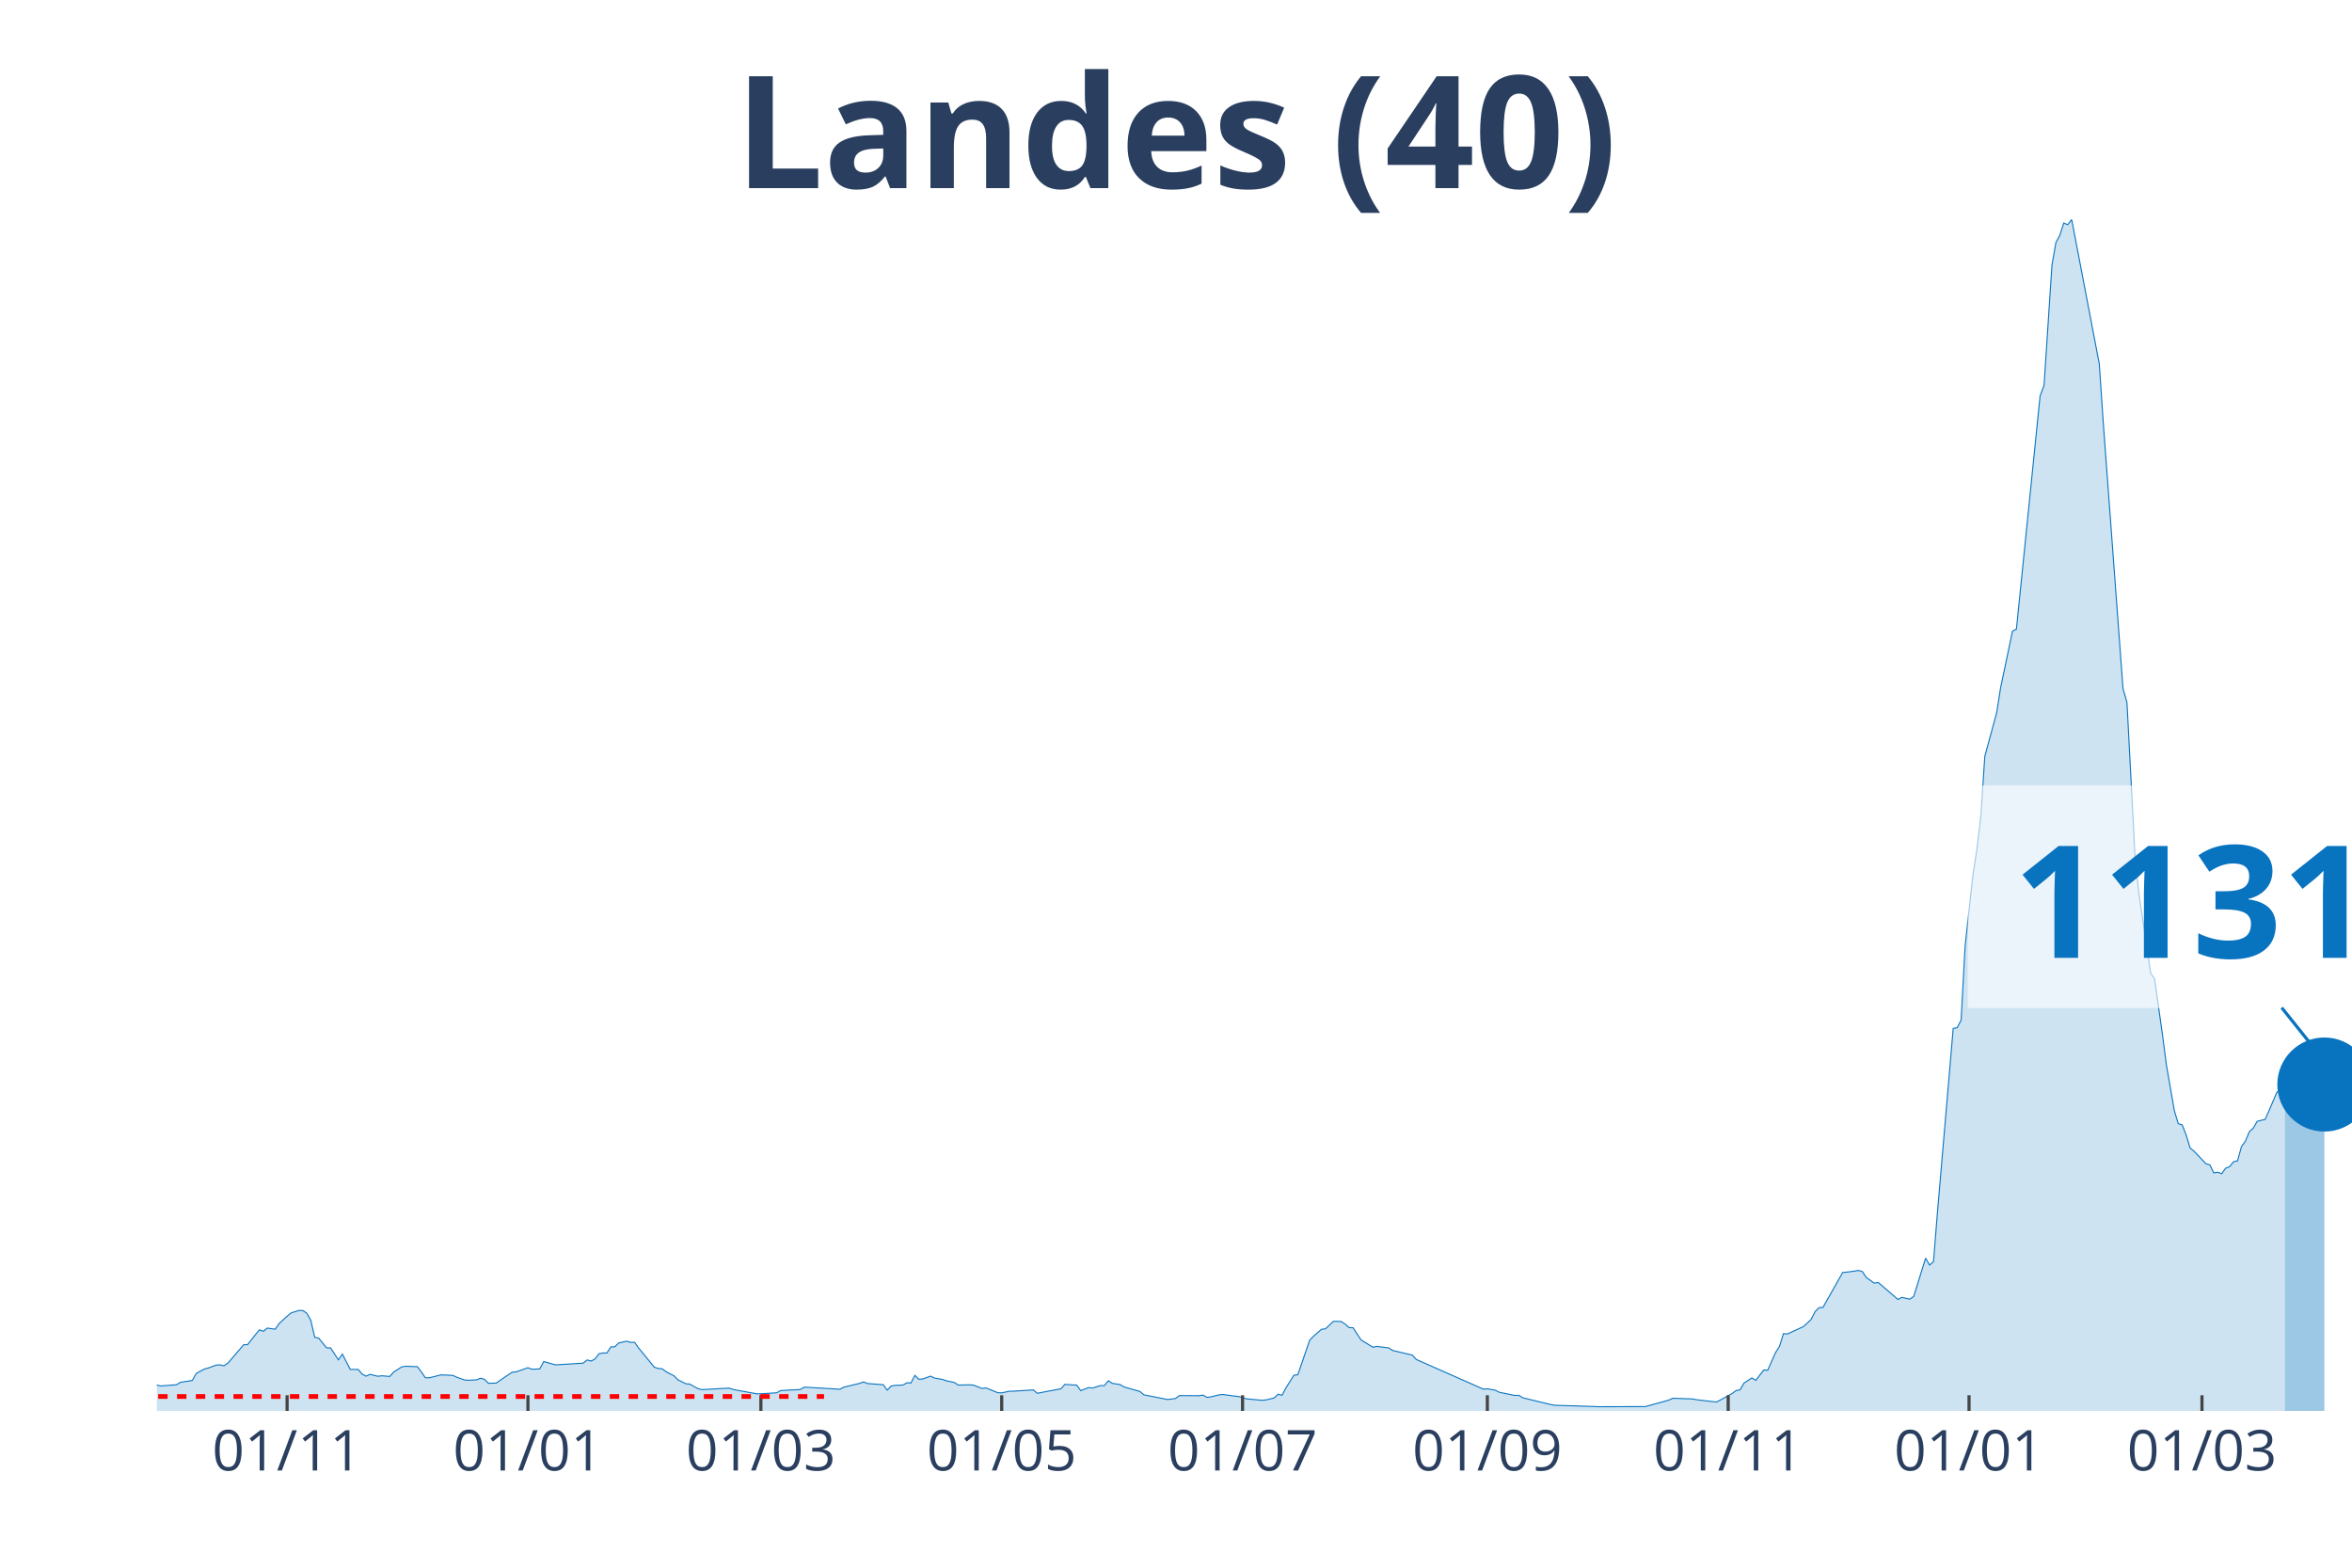
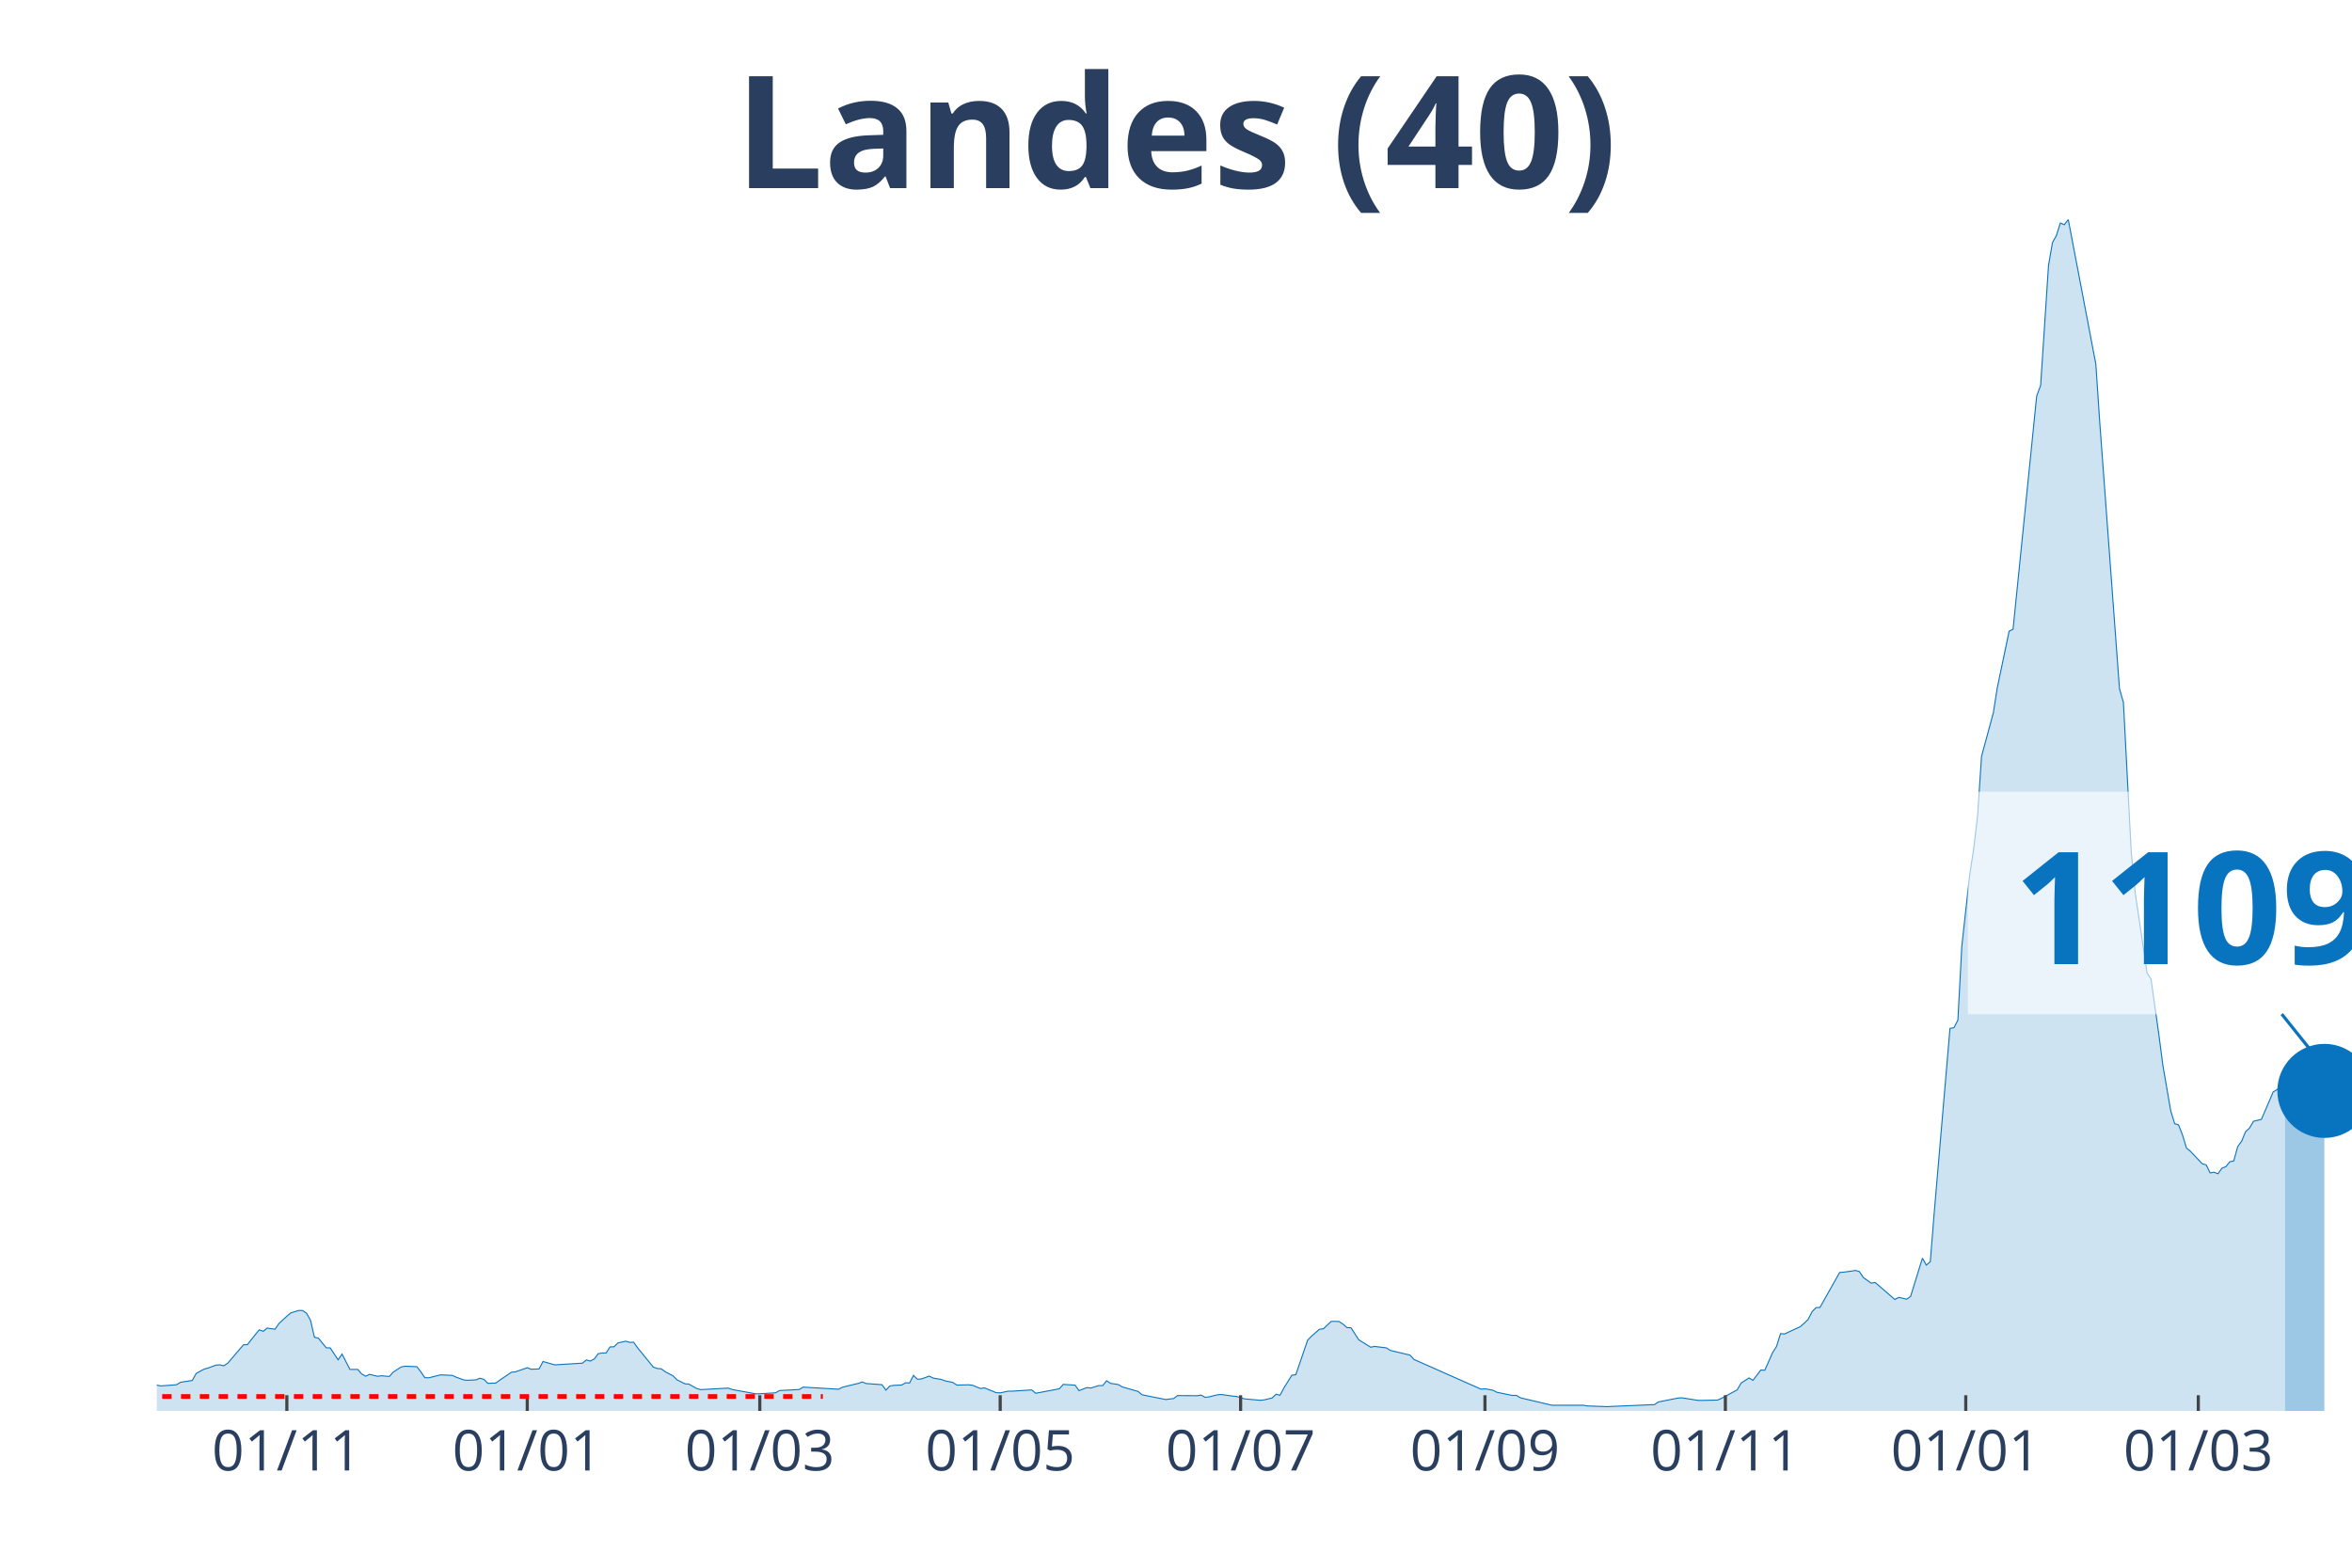
<svg xmlns="http://www.w3.org/2000/svg" class="main-svg" width="1125" height="750" style="" viewBox="0 0 750 500">
  <rect x="0" y="0" width="750" height="500" style="fill: rgb(0, 0, 0); fill-opacity: 0;" />
-   <defs id="defs-e30459">
+   <defs id="defs-fe0136">
    <g class="clips">
-       <clipPath id="clipe30459xyplot" class="plotclip">
+       <clipPath id="clipfe0136xyplot" class="plotclip">
        <rect width="700" height="380" />
      </clipPath>
-       <clipPath class="axesclip" id="clipe30459x">
+       <clipPath class="axesclip" id="clipfe0136x">
        <rect x="50" y="0" width="700" height="500" />
      </clipPath>
-       <clipPath class="axesclip" id="clipe30459y">
+       <clipPath class="axesclip" id="clipfe0136y">
        <rect x="0" y="70" width="750" height="380" />
      </clipPath>
-       <clipPath class="axesclip" id="clipe30459xy">
+       <clipPath class="axesclip" id="clipfe0136xy">
        <rect x="50" y="70" width="700" height="380" />
      </clipPath>
    </g>
    <g class="gradients" />
  </defs>
  <g class="bglayer">
    <rect class="bg" x="50" y="70" width="700" height="380" style="fill: rgb(0, 0, 0); fill-opacity: 0; stroke-width: 0;" />
  </g>
  <g class="layer-below">
    <g class="imagelayer" />
    <g class="shapelayer" />
  </g>
  <g class="cartesianlayer">
    <g class="subplot xy">
      <g class="layer-subplot">
        <g class="shapelayer" />
        <g class="imagelayer" />
      </g>
      <g class="gridlayer">
        <g class="x">
-           <path class="xgrid crisp" transform="translate(91.55,0)" d="M0,70v380" style="stroke: rgb(255, 255, 255); stroke-opacity: 1; stroke-width: 1px;" />
-           <path class="xgrid crisp" transform="translate(168.35,0)" d="M0,70v380" style="stroke: rgb(255, 255, 255); stroke-opacity: 1; stroke-width: 1px;" />
-           <path class="xgrid crisp" transform="translate(242.63,0)" d="M0,70v380" style="stroke: rgb(255, 255, 255); stroke-opacity: 1; stroke-width: 1px;" />
-           <path class="xgrid crisp" transform="translate(319.42,0)" d="M0,70v380" style="stroke: rgb(255, 255, 255); stroke-opacity: 1; stroke-width: 1px;" />
-           <path class="xgrid crisp" transform="translate(396.22,0)" d="M0,70v380" style="stroke: rgb(255, 255, 255); stroke-opacity: 1; stroke-width: 1px;" />
-           <path class="xgrid crisp" transform="translate(474.28,0)" d="M0,70v380" style="stroke: rgb(255, 255, 255); stroke-opacity: 1; stroke-width: 1px;" />
-           <path class="xgrid crisp" transform="translate(551.08,0)" d="M0,70v380" style="stroke: rgb(255, 255, 255); stroke-opacity: 1; stroke-width: 1px;" />
-           <path class="xgrid crisp" transform="translate(627.88,0)" d="M0,70v380" style="stroke: rgb(255, 255, 255); stroke-opacity: 1; stroke-width: 1px;" />
-           <path class="xgrid crisp" transform="translate(702.16,0)" d="M0,70v380" style="stroke: rgb(255, 255, 255); stroke-opacity: 1; stroke-width: 1px;" />
+           <path class="xgrid crisp" transform="translate(91.47,0)" d="M0,70v380" style="stroke: rgb(255, 255, 255); stroke-opacity: 1; stroke-width: 1px;" />
+           <path class="xgrid crisp" transform="translate(168.13,0)" d="M0,70v380" style="stroke: rgb(255, 255, 255); stroke-opacity: 1; stroke-width: 1px;" />
+           <path class="xgrid crisp" transform="translate(242.28,0)" d="M0,70v380" style="stroke: rgb(255, 255, 255); stroke-opacity: 1; stroke-width: 1px;" />
+           <path class="xgrid crisp" transform="translate(318.94,0)" d="M0,70v380" style="stroke: rgb(255, 255, 255); stroke-opacity: 1; stroke-width: 1px;" />
+           <path class="xgrid crisp" transform="translate(395.6,0)" d="M0,70v380" style="stroke: rgb(255, 255, 255); stroke-opacity: 1; stroke-width: 1px;" />
+           <path class="xgrid crisp" transform="translate(473.52,0)" d="M0,70v380" style="stroke: rgb(255, 255, 255); stroke-opacity: 1; stroke-width: 1px;" />
+           <path class="xgrid crisp" transform="translate(550.18,0)" d="M0,70v380" style="stroke: rgb(255, 255, 255); stroke-opacity: 1; stroke-width: 1px;" />
+           <path class="xgrid crisp" transform="translate(626.84,0)" d="M0,70v380" style="stroke: rgb(255, 255, 255); stroke-opacity: 1; stroke-width: 1px;" />
+           <path class="xgrid crisp" transform="translate(700.99,0)" d="M0,70v380" style="stroke: rgb(255, 255, 255); stroke-opacity: 1; stroke-width: 1px;" />
        </g>
        <g class="y" />
      </g>
      <g class="zerolinelayer" />
      <path class="xlines-below" />
      <path class="ylines-below" />
      <g class="overlines-below" />
      <g class="xaxislayer-below" />
      <g class="yaxislayer-below" />
      <g class="overaxes-below" />
-       <g class="plot" transform="translate(50, 70)" clip-path="url('#clipe30459xyplot')">
+       <g class="plot" transform="translate(50, 70)" clip-path="url('#clipfe0136xyplot')">
        <g class="scatterlayer mlayer">
-           <g class="trace scatter trace0e5e40" style="stroke-miterlimit: 2;">
+           <g class="trace scatter trace12953a" style="stroke-miterlimit: 2;">
            <g class="fills">
              <g>
-                 <path class="js-fill" d="M678.6,380L-171.22,380L-171.22,379.78L-50.36,378.79L-49.1,378.62L-31.47,375.87L-30.22,375.47L-26.44,373.75L-25.18,373.84L-21.4,373.1L-20.14,372.88L-16.37,372.05L-15.11,371.96L-12.59,371.43L-11.33,372.23L-5.04,372.68L-3.78,372.88L0,371.76L1.26,372.03L6.29,371.65L7.55,370.87L11.33,370.29L12.59,368.03L15.11,366.67L16.37,366.33L18.88,365.4L20.14,365.31L21.4,365.6L22.66,364.77L27.7,358.9L28.96,358.85L31.47,355.64L32.73,354.14L33.99,354.61L35.25,353.58L37.77,353.94L39.03,352.11L41.55,349.79L42.81,348.74L45.32,347.96L46.58,347.98L47.84,348.85L49.1,351.08L50.36,356.51L51.62,356.78L54.14,359.88L55.4,359.9L57.91,363.7L59.17,361.87L61.69,366.76L62.95,366.76L64.21,366.76L65.47,368.23L66.73,368.92L67.99,368.34L70.5,368.95L71.76,368.79L74.28,369.01L75.54,367.61L78.06,365.98L79.32,365.75L83.09,365.89L84.35,367.54L85.61,369.39L86.87,369.44L90.65,368.5L91.91,368.55L94.42,368.68L95.68,369.26L98.2,370.15L99.46,370.22L101.98,370.09L103.24,369.57L104.5,369.93L105.76,371.2L108.27,371.11L109.53,370.2L113.31,367.65L114.57,367.54L118.35,366.22L119.6,366.71L122.12,366.6L123.38,364.24L125.9,364.97L127.16,365.31L135.97,364.77L137.23,363.74L138.49,364.1L139.75,363.43L141.01,361.76L142.27,361.53L143.53,361.51L144.78,359.59L146.04,359.55L147.3,358.32L149.82,357.76L151.08,358.14L152.34,358.09L153.6,359.88L158.63,366.04L159.89,366.47L161.15,366.56L162.41,367.5L164.93,368.81L166.19,370.09L168.71,371.34L169.96,371.45L172.48,372.85L173.74,373.21L182.55,372.72L183.81,373.17L191.37,374.55L192.63,374.53L197.66,374.22L198.92,373.5L205.22,373.17L206.47,372.41L217.81,373.08L219.06,372.43L222.84,371.51L224.1,371.22L225.36,370.76L226.62,371.27L231.65,371.63L232.91,373.37L234.17,372.05L235.43,371.85L237.95,371.74L239.21,371.02L240.47,371.09L241.73,368.66L242.99,369.91L244.24,369.8L246.76,368.9L248.02,369.53L250.54,369.95L251.8,370.4L254.32,370.93L255.58,371.76L259.35,371.67L260.61,371.83L263.13,372.85L264.39,372.65L268.17,374.19L269.42,374.24L271.94,373.7L273.2,373.7L279.5,373.3L280.76,374.37L288.31,372.94L289.57,371.54L293.35,371.78L294.6,373.52L297.12,372.56L298.38,372.7L300.9,371.92L302.16,371.92L303.42,370.38L304.68,371.2L307.19,371.6L308.45,372.36L313.49,373.79L314.75,374.86L322.3,376.36L323.56,376.2L324.82,376.05L326.08,375.11L332.37,375.15L333.63,374.95L334.89,375.67L336.15,375.51L338.67,374.89L339.93,374.75L343.71,375.27L344.96,375.4L347.48,376.16L348.74,376.27L352.52,376.61L353.78,376.47L356.29,375.87L357.55,374.69L358.81,375L360.07,372.65L362.59,368.61L363.85,368.46L367.63,357.45L368.88,356.15L371.4,353.96L372.66,353.81L375.18,351.44L376.44,351.44L377.7,351.49L378.96,352.33L380.22,353.43L381.47,353.47L383.99,357.34L385.25,358.12L387.77,359.68L389.03,359.43L392.81,359.9L394.06,360.71L400.36,362.2L401.62,363.59L423.02,373.06L424.28,372.94L426.8,373.39L428.06,374.04L431.83,374.82L433.09,375.07L434.35,375.04L435.61,375.82L444.42,377.95L445.68,378.19L458.27,378.59L459.53,378.66L474.64,378.62L475.9,378.28L482.19,376.54L483.45,375.96L489.75,376.18L491.01,376.43L497.3,377.16L498.56,376.54L502.34,374.44L503.6,373.5L504.86,373.28L506.12,371.11L508.63,369.48L509.89,370.24L512.41,366.96L513.67,367.03L516.19,361.38L517.45,359.39L518.71,355.35L519.96,355.46L525,353.14L526.26,352.02L527.52,350.82L528.78,348.36L530.04,347.06L531.29,347L537.59,335.85L538.85,335.74L541.37,335.41L542.63,335.19L543.88,335.56L545.14,337.46L547.66,339.25L548.92,339.03L555.22,344.45L556.47,343.78L558.99,344.36L560.25,343.47L564.03,331.28L565.29,333.49L566.55,332.39L567.81,316.67L572.84,257.99L574.1,257.79L575.36,255.34L576.62,231.8L579.14,208.94L580.4,200.79L581.65,190.16L582.91,171.24L586.69,157.31L587.95,149.36L591.73,131.34L592.99,130.67L600.54,56.27L601.8,52.9L604.32,14.6L605.58,7.37L606.83,5.09L608.09,1.12L609.35,1.67L610.61,0L619.42,46.09L620.68,64.8L626.98,149.61L628.24,154.05L630.76,202.08L632.01,214.81L635.79,240.33L637.05,242.23L639.57,260.05L640.83,269.72L643.35,284.25L644.6,288.38L645.86,288.78L647.12,292.02L648.38,296.15L649.64,297.18L653.42,301.16L654.68,301.53L655.94,304.08L657.19,303.88L658.45,304.35L659.71,302.58L660.97,302.09L662.23,300.53L663.49,300.26L664.75,295.71L666.01,293.97L667.27,290.93L668.53,289.79L669.78,287.62L672.3,287.02L673.56,284.18L676.08,278.29L677.34,277.55L678.6,276.33" style="fill: rgb(8, 115, 191); fill-opacity: 0.2; stroke-width: 0;" />
+                 <path class="js-fill" d="M678.64,380L-170.92,380L-170.92,379.78L-50.27,378.79L-49.01,378.62L-31.42,375.87L-30.16,375.47L-26.39,373.75L-25.13,373.84L-21.36,373.1L-20.11,372.88L-16.34,372.05L-15.08,371.96L-12.57,371.43L-11.31,372.23L-5.03,372.68L-3.77,372.88L0,371.76L1.26,372.03L6.28,371.65L7.54,370.87L11.31,370.29L12.57,368.03L15.08,366.67L16.34,366.33L18.85,365.4L20.11,365.31L21.36,365.6L22.62,364.77L27.65,358.9L28.9,358.85L31.42,355.64L32.68,354.14L33.93,354.61L35.19,353.58L37.7,353.94L38.96,352.11L41.47,349.79L42.73,348.74L45.24,347.96L46.5,347.98L47.76,348.85L49.01,351.08L50.27,356.51L51.53,356.78L54.04,359.88L55.3,359.9L57.81,363.7L59.07,361.87L61.58,366.76L62.84,366.76L64.09,366.76L65.35,368.23L66.61,368.92L67.86,368.34L70.38,368.95L71.63,368.79L74.15,369.01L75.4,367.61L77.92,365.98L79.17,365.75L82.94,365.89L84.2,367.54L85.46,369.39L86.71,369.44L90.48,368.5L91.74,368.55L94.25,368.68L95.51,369.26L98.03,370.15L99.28,370.22L101.8,370.09L103.05,369.57L104.31,369.93L105.57,371.2L108.08,371.11L109.34,370.2L113.11,367.65L114.36,367.54L118.13,366.22L119.39,366.71L121.9,366.6L123.16,364.24L125.67,364.97L126.93,365.31L135.73,364.77L136.98,363.74L138.24,364.1L139.5,363.43L140.75,361.76L142.01,361.53L143.27,361.51L144.52,359.59L145.78,359.55L147.04,358.32L149.55,357.76L150.81,358.14L152.06,358.09L153.32,359.88L158.35,366.04L159.61,366.47L160.86,366.56L162.12,367.5L164.63,368.81L165.89,370.09L168.4,371.34L169.66,371.45L172.17,372.85L173.43,373.21L182.23,372.72L183.48,373.17L191.02,374.55L192.28,374.53L197.31,374.22L198.56,373.5L204.85,373.17L206.1,372.41L217.41,373.08L218.67,372.43L222.44,371.51L223.7,371.22L224.96,370.76L226.21,371.27L231.24,371.63L232.5,373.37L233.75,372.05L235.01,371.85L237.52,371.74L238.78,371.02L240.04,371.09L241.29,368.66L242.55,369.91L243.81,369.8L246.32,368.9L247.58,369.53L250.09,369.95L251.35,370.4L253.86,370.93L255.12,371.76L258.89,371.67L260.14,371.83L262.66,372.85L263.91,372.65L267.68,374.19L268.94,374.24L271.45,373.7L272.71,373.7L278.99,373.3L280.25,374.37L287.79,372.94L289.05,371.54L292.82,371.78L294.08,373.52L296.59,372.56L297.85,372.7L300.36,371.92L301.62,371.92L302.87,370.38L304.13,371.2L306.64,371.6L307.9,372.36L312.93,373.79L314.18,374.86L321.72,376.36L322.98,376.2L324.24,376.05L325.49,375.11L331.78,375.15L333.03,374.95L334.29,375.67L335.55,375.51L338.06,374.89L339.32,374.75L343.09,375.27L344.34,375.4L346.86,376.16L348.11,376.27L351.89,376.61L353.14,376.47L355.66,375.87L356.91,374.69L358.17,375L359.43,372.65L361.94,368.61L363.2,368.46L366.97,357.45L368.22,356.15L370.74,353.96L371.99,353.81L374.51,351.44L375.76,351.44L377.02,351.49L378.28,352.33L379.53,353.43L380.79,353.47L383.3,357.34L384.56,358.12L387.07,359.68L388.33,359.43L392.1,359.9L393.36,360.71L399.64,362.2L400.9,363.59L422.26,373.06L423.52,372.94L426.03,373.39L427.29,374.04L431.06,374.82L432.32,375.07L433.57,375.04L434.83,375.82L444.88,378.19L446.14,378.19L454.94,378.19L456.19,378.41L462.48,378.64L463.73,378.57L477.56,377.99L478.82,377.14L485.1,375.89L486.36,375.82L491.38,376.63L492.64,376.65L497.67,376.54L498.92,376L503.95,373.28L505.21,371.11L507.72,369.48L508.98,370.24L511.49,366.96L512.75,367.03L515.26,361.38L516.52,359.39L517.77,355.35L519.03,355.46L524.06,353.14L525.31,352.02L526.57,350.82L527.83,348.36L529.08,347.06L530.34,347L536.62,335.85L537.88,335.74L540.39,335.41L541.65,335.19L542.91,335.56L544.17,337.46L546.68,339.25L547.94,339.03L554.22,344.45L555.48,343.78L557.99,344.36L559.25,343.47L563.02,331.28L564.27,333.49L565.53,332.39L566.79,316.67L571.81,257.99L573.07,257.79L574.33,255.34L575.58,231.8L578.1,208.94L579.35,200.79L580.61,190.16L581.87,171.24L585.64,157.31L586.89,149.36L590.66,131.34L591.92,130.67L599.46,56.27L600.72,52.9L603.23,14.6L604.49,7.37L605.75,5.09L607,1.12L608.26,1.67L609.52,0L618.31,46.09L619.57,64.8L625.85,149.61L627.11,154.05L629.62,202.08L630.88,214.81L634.65,240.33L635.91,242.23L638.42,260.05L639.68,269.72L642.19,284.25L643.45,288.38L644.7,288.78L645.96,292.02L647.22,296.15L648.47,297.18L652.24,301.16L653.5,301.53L654.76,304.08L656.01,303.88L657.27,304.35L658.53,302.58L659.78,302.09L661.04,300.53L662.3,300.26L663.55,295.71L664.81,293.97L666.07,290.93L667.32,289.79L668.58,287.62L671.1,287.02L672.35,284.14L674.87,278.25L676.12,277.51L678.64,274.43" style="fill: rgb(8, 115, 191); fill-opacity: 0.2; stroke-width: 0;" />
              </g>
            </g>
            <g class="errorbars" />
            <g class="lines">
-               <path class="js-line" d="M-171.22,379.78L-50.36,378.79L-49.1,378.62L-31.47,375.87L-30.22,375.47L-26.44,373.75L-25.18,373.84L-21.4,373.1L-20.14,372.88L-16.37,372.05L-15.11,371.96L-12.59,371.43L-11.33,372.23L-5.04,372.68L-3.78,372.88L0,371.76L1.26,372.03L6.29,371.65L7.55,370.87L11.33,370.29L12.59,368.03L15.11,366.67L16.37,366.33L18.88,365.4L20.14,365.31L21.4,365.6L22.66,364.77L27.7,358.9L28.96,358.85L31.47,355.64L32.73,354.14L33.99,354.61L35.25,353.58L37.77,353.94L39.03,352.11L41.55,349.79L42.81,348.74L45.32,347.96L46.58,347.98L47.84,348.85L49.1,351.08L50.36,356.51L51.62,356.78L54.14,359.88L55.4,359.9L57.91,363.7L59.17,361.87L61.69,366.76L62.95,366.76L64.21,366.76L65.47,368.23L66.73,368.92L67.99,368.34L70.5,368.95L71.76,368.79L74.28,369.01L75.54,367.61L78.06,365.98L79.32,365.75L83.09,365.89L84.35,367.54L85.61,369.39L86.87,369.44L90.65,368.5L91.91,368.55L94.42,368.68L95.68,369.26L98.2,370.15L99.46,370.22L101.98,370.09L103.24,369.57L104.5,369.93L105.76,371.2L108.27,371.11L109.53,370.2L113.31,367.65L114.57,367.54L118.35,366.22L119.6,366.71L122.12,366.6L123.38,364.24L125.9,364.97L127.16,365.31L135.97,364.77L137.23,363.74L138.49,364.1L139.75,363.43L141.01,361.76L142.27,361.53L143.53,361.51L144.78,359.59L146.04,359.55L147.3,358.32L149.82,357.76L151.08,358.14L152.34,358.09L153.6,359.88L158.63,366.04L159.89,366.47L161.15,366.56L162.41,367.5L164.93,368.81L166.19,370.09L168.71,371.34L169.96,371.45L172.48,372.85L173.74,373.21L182.55,372.72L183.81,373.17L191.37,374.55L192.63,374.53L197.66,374.22L198.92,373.5L205.22,373.17L206.47,372.41L217.81,373.08L219.06,372.43L222.84,371.51L224.1,371.22L225.36,370.76L226.62,371.27L231.65,371.63L232.91,373.37L234.17,372.05L235.43,371.85L237.95,371.74L239.21,371.02L240.47,371.09L241.73,368.66L242.99,369.91L244.24,369.8L246.76,368.9L248.02,369.53L250.54,369.95L251.8,370.4L254.32,370.93L255.58,371.76L259.35,371.67L260.61,371.83L263.13,372.85L264.39,372.65L268.17,374.19L269.42,374.24L271.94,373.7L273.2,373.7L279.5,373.3L280.76,374.37L288.31,372.94L289.57,371.54L293.35,371.78L294.6,373.52L297.12,372.56L298.38,372.7L300.9,371.92L302.16,371.92L303.42,370.38L304.68,371.2L307.19,371.6L308.45,372.36L313.49,373.79L314.75,374.86L322.3,376.36L323.56,376.2L324.82,376.05L326.08,375.11L332.37,375.15L333.63,374.95L334.89,375.67L336.15,375.51L338.67,374.89L339.93,374.75L343.71,375.27L344.96,375.4L347.48,376.16L348.74,376.27L352.52,376.61L353.78,376.47L356.29,375.87L357.55,374.69L358.81,375L360.07,372.65L362.59,368.61L363.85,368.46L367.63,357.45L368.88,356.15L371.4,353.96L372.66,353.81L375.18,351.44L376.44,351.44L377.7,351.49L378.96,352.33L380.22,353.43L381.47,353.47L383.99,357.34L385.25,358.12L387.77,359.68L389.03,359.43L392.81,359.9L394.06,360.71L400.36,362.2L401.62,363.59L423.02,373.06L424.28,372.94L426.8,373.39L428.06,374.04L431.83,374.82L433.09,375.07L434.35,375.04L435.61,375.82L444.42,377.95L445.68,378.19L458.27,378.59L459.53,378.66L474.64,378.62L475.9,378.28L482.19,376.54L483.45,375.96L489.75,376.18L491.01,376.43L497.3,377.16L498.56,376.54L502.34,374.44L503.6,373.5L504.86,373.28L506.12,371.11L508.63,369.48L509.89,370.24L512.41,366.96L513.67,367.03L516.19,361.38L517.45,359.39L518.71,355.35L519.96,355.46L525,353.14L526.26,352.02L527.52,350.82L528.78,348.36L530.04,347.06L531.29,347L537.59,335.85L538.85,335.74L541.37,335.41L542.63,335.19L543.88,335.56L545.14,337.46L547.66,339.25L548.92,339.03L555.22,344.45L556.47,343.78L558.99,344.36L560.25,343.47L564.03,331.28L565.29,333.49L566.55,332.39L567.81,316.67L572.84,257.99L574.1,257.79L575.36,255.34L576.62,231.8L579.14,208.94L580.4,200.79L581.65,190.16L582.91,171.24L586.69,157.31L587.95,149.36L591.73,131.34L592.99,130.67L600.54,56.27L601.8,52.9L604.32,14.6L605.58,7.37L606.83,5.09L608.09,1.12L609.35,1.67L610.61,0L619.42,46.09L620.68,64.8L626.98,149.61L628.24,154.05L630.76,202.08L632.01,214.81L635.79,240.33L637.05,242.23L639.57,260.05L640.83,269.72L643.35,284.25L644.6,288.38L645.86,288.78L647.12,292.02L648.38,296.15L649.64,297.18L653.42,301.16L654.68,301.53L655.94,304.08L657.19,303.88L658.45,304.35L659.71,302.58L660.97,302.09L662.23,300.53L663.49,300.26L664.75,295.71L666.01,293.97L667.27,290.93L668.53,289.79L669.78,287.62L672.3,287.02L673.56,284.18L676.08,278.29L677.34,277.55L678.6,276.33" style="vector-effect: non-scaling-stroke; fill: none; stroke: rgb(8, 115, 191); stroke-opacity: 1; stroke-width: 0.5px; opacity: 1;" />
+               <path class="js-line" d="M-170.92,379.78L-50.27,378.79L-49.01,378.62L-31.42,375.87L-30.16,375.47L-26.39,373.75L-25.13,373.84L-21.36,373.1L-20.11,372.88L-16.34,372.05L-15.08,371.96L-12.57,371.43L-11.31,372.23L-5.03,372.68L-3.77,372.88L0,371.76L1.26,372.03L6.28,371.65L7.54,370.87L11.31,370.29L12.57,368.03L15.08,366.67L16.34,366.33L18.85,365.4L20.11,365.31L21.36,365.6L22.62,364.77L27.65,358.9L28.9,358.85L31.42,355.64L32.68,354.14L33.93,354.61L35.19,353.58L37.7,353.94L38.96,352.11L41.47,349.79L42.73,348.74L45.24,347.96L46.5,347.98L47.76,348.85L49.01,351.08L50.27,356.51L51.53,356.78L54.04,359.88L55.3,359.9L57.81,363.7L59.07,361.87L61.58,366.76L62.84,366.76L64.09,366.76L65.35,368.23L66.61,368.92L67.86,368.34L70.38,368.95L71.63,368.79L74.15,369.01L75.4,367.61L77.92,365.98L79.17,365.75L82.94,365.89L84.2,367.54L85.46,369.39L86.71,369.44L90.48,368.5L91.74,368.55L94.25,368.68L95.51,369.26L98.03,370.15L99.28,370.22L101.8,370.09L103.05,369.57L104.31,369.93L105.57,371.2L108.08,371.11L109.34,370.2L113.11,367.65L114.36,367.54L118.13,366.22L119.39,366.71L121.9,366.6L123.16,364.24L125.67,364.97L126.93,365.31L135.73,364.77L136.98,363.74L138.24,364.1L139.5,363.43L140.75,361.76L142.01,361.53L143.27,361.51L144.52,359.59L145.78,359.55L147.04,358.32L149.55,357.76L150.81,358.14L152.06,358.09L153.32,359.88L158.35,366.04L159.61,366.47L160.86,366.56L162.12,367.5L164.63,368.81L165.89,370.09L168.4,371.34L169.66,371.45L172.17,372.85L173.43,373.21L182.23,372.72L183.48,373.17L191.02,374.55L192.28,374.53L197.31,374.22L198.56,373.5L204.85,373.17L206.1,372.41L217.41,373.08L218.67,372.43L222.44,371.51L223.7,371.22L224.96,370.76L226.21,371.27L231.24,371.63L232.5,373.37L233.75,372.05L235.01,371.85L237.52,371.74L238.78,371.02L240.04,371.09L241.29,368.66L242.55,369.91L243.81,369.8L246.32,368.9L247.58,369.53L250.09,369.95L251.35,370.4L253.86,370.93L255.12,371.76L258.89,371.67L260.14,371.83L262.66,372.85L263.91,372.65L267.68,374.19L268.94,374.24L271.45,373.7L272.71,373.7L278.99,373.3L280.25,374.37L287.79,372.94L289.05,371.54L292.82,371.78L294.08,373.52L296.59,372.56L297.85,372.7L300.36,371.92L301.62,371.92L302.87,370.38L304.13,371.2L306.64,371.6L307.9,372.36L312.93,373.79L314.18,374.86L321.72,376.36L322.98,376.2L324.24,376.05L325.49,375.11L331.78,375.15L333.03,374.95L334.29,375.67L335.55,375.51L338.06,374.89L339.32,374.75L343.09,375.27L344.34,375.4L346.86,376.16L348.11,376.27L351.89,376.61L353.14,376.47L355.66,375.87L356.91,374.69L358.17,375L359.43,372.65L361.94,368.61L363.2,368.46L366.97,357.45L368.22,356.15L370.74,353.96L371.99,353.81L374.51,351.44L375.76,351.44L377.02,351.49L378.28,352.33L379.53,353.43L380.79,353.47L383.3,357.34L384.56,358.12L387.07,359.68L388.33,359.43L392.1,359.9L393.36,360.71L399.64,362.2L400.9,363.59L422.26,373.06L423.52,372.94L426.03,373.39L427.29,374.04L431.06,374.82L432.32,375.07L433.57,375.04L434.83,375.82L444.88,378.19L446.14,378.19L454.94,378.19L456.19,378.41L462.48,378.64L463.73,378.57L477.56,377.99L478.82,377.14L485.1,375.89L486.36,375.82L491.38,376.63L492.64,376.65L497.67,376.54L498.92,376L503.95,373.28L505.21,371.11L507.72,369.48L508.98,370.24L511.49,366.96L512.75,367.03L515.26,361.38L516.52,359.39L517.77,355.35L519.03,355.46L524.06,353.14L525.31,352.02L526.57,350.82L527.83,348.36L529.08,347.06L530.34,347L536.62,335.85L537.88,335.74L540.39,335.41L541.65,335.19L542.91,335.56L544.17,337.46L546.68,339.25L547.94,339.03L554.22,344.45L555.48,343.78L557.99,344.36L559.25,343.47L563.02,331.28L564.27,333.49L565.53,332.39L566.79,316.67L571.81,257.99L573.07,257.79L574.33,255.34L575.58,231.8L578.1,208.94L579.35,200.79L580.61,190.16L581.87,171.24L585.64,157.31L586.89,149.36L590.66,131.34L591.92,130.67L599.46,56.27L600.72,52.9L603.23,14.6L604.49,7.37L605.75,5.09L607,1.12L608.26,1.67L609.52,0L618.31,46.09L619.57,64.8L625.85,149.61L627.11,154.05L629.62,202.08L630.88,214.81L634.65,240.33L635.91,242.23L638.42,260.05L639.68,269.72L642.19,284.25L643.45,288.38L644.7,288.78L645.96,292.02L647.22,296.15L648.47,297.18L652.24,301.16L653.5,301.53L654.76,304.08L656.01,303.88L657.27,304.35L658.53,302.58L659.78,302.09L661.04,300.53L662.3,300.26L663.55,295.71L664.81,293.97L666.07,290.93L667.32,289.79L668.58,287.62L671.1,287.02L672.35,284.14L674.87,278.25L676.12,277.51L678.64,274.43" style="vector-effect: non-scaling-stroke; fill: none; stroke: rgb(8, 115, 191); stroke-opacity: 1; stroke-width: 0.5px; opacity: 1;" />
            </g>
            <g class="points" />
            <g class="text" />
          </g>
-           <g class="trace scatter traceef2e32" style="stroke-miterlimit: 2;">
+           <g class="trace scatter tracecc5d15" style="stroke-miterlimit: 2;">
            <g class="fills">
              <g>
-                 <path class="js-fill" d="M691.19,380L678.6,380L678.6,276.33L679.86,274.47L681.12,275.16L686.15,271.3L687.41,272.24L689.93,273.73L691.19,275.9" style="fill: rgb(8, 115, 191); fill-opacity: 0.4; stroke-width: 0;" />
+                 <path class="js-fill" d="M691.2,380L678.64,380L678.64,274.43L679.89,275.12L681.15,274.32L683.66,272.31L684.92,271.3L688.69,273.69L689.95,275.83L691.2,277.93" style="fill: rgb(8, 115, 191); fill-opacity: 0.4; stroke-width: 0;" />
              </g>
            </g>
            <g class="errorbars" />
            <g class="lines">
-               <path class="js-line" d="M678.6,276.33L679.86,274.47L681.12,275.16L686.15,271.3L687.41,272.24L689.93,273.73L691.19,275.9" style="vector-effect: non-scaling-stroke; fill: none; stroke: rgb(8, 115, 191); stroke-opacity: 1; stroke-width: 2px; opacity: 1;" />
+               <path class="js-line" d="M678.64,274.43L679.89,275.12L681.15,274.32L683.66,272.31L684.92,271.3L688.69,273.69L689.95,275.83L691.2,277.93" style="vector-effect: non-scaling-stroke; fill: none; stroke: rgb(8, 115, 191); stroke-opacity: 1; stroke-width: 2px; opacity: 1;" />
            </g>
            <g class="points" />
            <g class="text" />
          </g>
-           <g class="trace scatter trace7af5a8" style="stroke-miterlimit: 2; opacity: 1;">
+           <g class="trace scatter tracec5f214" style="stroke-miterlimit: 2; opacity: 1;">
            <g class="fills" />
            <g class="errorbars" />
            <g class="lines" />
            <g class="points">
-               <path class="point" transform="translate(691.19,275.9)" d="M15,0A15,15 0 1,1 0,-15A15,15 0 0,1 15,0Z" style="opacity: 1; stroke-width: 0px; fill: rgb(8, 115, 191); fill-opacity: 1;" />
+               <path class="point" transform="translate(691.2,277.93)" d="M15,0A15,15 0 1,1 0,-15A15,15 0 0,1 15,0Z" style="opacity: 1; stroke-width: 0px; fill: rgb(8, 115, 191); fill-opacity: 1;" />
            </g>
            <g class="text" />
          </g>
        </g>
      </g>
      <g class="overplot" />
      <path class="xlines-above crisp" style="fill: none; stroke-width: 1px; stroke: rgb(0, 0, 0); stroke-opacity: 0;" d="" />
      <path class="ylines-above crisp" style="fill: none;" d="M0,0" />
      <g class="overlines-above" />
      <g class="xaxislayer-above">
-         <path class="xtick ticks crisp" d="M0,450v-5" transform="translate(91.55,0)" style="stroke: rgb(68, 68, 68); stroke-opacity: 1; stroke-width: 1px;" />
-         <path class="xtick ticks crisp" d="M0,450v-5" transform="translate(168.35,0)" style="stroke: rgb(68, 68, 68); stroke-opacity: 1; stroke-width: 1px;" />
-         <path class="xtick ticks crisp" d="M0,450v-5" transform="translate(242.63,0)" style="stroke: rgb(68, 68, 68); stroke-opacity: 1; stroke-width: 1px;" />
-         <path class="xtick ticks crisp" d="M0,450v-5" transform="translate(319.42,0)" style="stroke: rgb(68, 68, 68); stroke-opacity: 1; stroke-width: 1px;" />
-         <path class="xtick ticks crisp" d="M0,450v-5" transform="translate(396.22,0)" style="stroke: rgb(68, 68, 68); stroke-opacity: 1; stroke-width: 1px;" />
-         <path class="xtick ticks crisp" d="M0,450v-5" transform="translate(474.28,0)" style="stroke: rgb(68, 68, 68); stroke-opacity: 1; stroke-width: 1px;" />
-         <path class="xtick ticks crisp" d="M0,450v-5" transform="translate(551.08,0)" style="stroke: rgb(68, 68, 68); stroke-opacity: 1; stroke-width: 1px;" />
-         <path class="xtick ticks crisp" d="M0,450v-5" transform="translate(627.88,0)" style="stroke: rgb(68, 68, 68); stroke-opacity: 1; stroke-width: 1px;" />
-         <path class="xtick ticks crisp" d="M0,450v-5" transform="translate(702.16,0)" style="stroke: rgb(68, 68, 68); stroke-opacity: 1; stroke-width: 1px;" />
+         <path class="xtick ticks crisp" d="M0,450v-5" transform="translate(91.47,0)" style="stroke: rgb(68, 68, 68); stroke-opacity: 1; stroke-width: 1px;" />
+         <path class="xtick ticks crisp" d="M0,450v-5" transform="translate(168.13,0)" style="stroke: rgb(68, 68, 68); stroke-opacity: 1; stroke-width: 1px;" />
+         <path class="xtick ticks crisp" d="M0,450v-5" transform="translate(242.28,0)" style="stroke: rgb(68, 68, 68); stroke-opacity: 1; stroke-width: 1px;" />
+         <path class="xtick ticks crisp" d="M0,450v-5" transform="translate(318.94,0)" style="stroke: rgb(68, 68, 68); stroke-opacity: 1; stroke-width: 1px;" />
+         <path class="xtick ticks crisp" d="M0,450v-5" transform="translate(395.6,0)" style="stroke: rgb(68, 68, 68); stroke-opacity: 1; stroke-width: 1px;" />
+         <path class="xtick ticks crisp" d="M0,450v-5" transform="translate(473.52,0)" style="stroke: rgb(68, 68, 68); stroke-opacity: 1; stroke-width: 1px;" />
+         <path class="xtick ticks crisp" d="M0,450v-5" transform="translate(550.18,0)" style="stroke: rgb(68, 68, 68); stroke-opacity: 1; stroke-width: 1px;" />
+         <path class="xtick ticks crisp" d="M0,450v-5" transform="translate(626.84,0)" style="stroke: rgb(68, 68, 68); stroke-opacity: 1; stroke-width: 1px;" />
+         <path class="xtick ticks crisp" d="M0,450v-5" transform="translate(700.99,0)" style="stroke: rgb(68, 68, 68); stroke-opacity: 1; stroke-width: 1px;" />
        <g class="xtick">
-           <text text-anchor="middle" x="0" y="469" transform="translate(91.55,0)" style="font-family: 'Open Sans', verdana, arial, sans-serif; font-size: 18px; fill: rgb(42, 63, 95); fill-opacity: 1; white-space: pre;">01/11</text>
+           <text text-anchor="middle" x="0" y="469" transform="translate(91.47,0)" style="font-family: 'Open Sans', verdana, arial, sans-serif; font-size: 18px; fill: rgb(42, 63, 95); fill-opacity: 1; white-space: pre;">01/11</text>
        </g>
        <g class="xtick">
-           <text text-anchor="middle" x="0" y="469" transform="translate(168.35,0)" style="font-family: 'Open Sans', verdana, arial, sans-serif; font-size: 18px; fill: rgb(42, 63, 95); fill-opacity: 1; white-space: pre;">01/01</text>
+           <text text-anchor="middle" x="0" y="469" transform="translate(168.13,0)" style="font-family: 'Open Sans', verdana, arial, sans-serif; font-size: 18px; fill: rgb(42, 63, 95); fill-opacity: 1; white-space: pre;">01/01</text>
        </g>
        <g class="xtick">
-           <text text-anchor="middle" x="0" y="469" transform="translate(242.63,0)" style="font-family: 'Open Sans', verdana, arial, sans-serif; font-size: 18px; fill: rgb(42, 63, 95); fill-opacity: 1; white-space: pre;">01/03</text>
+           <text text-anchor="middle" x="0" y="469" transform="translate(242.28,0)" style="font-family: 'Open Sans', verdana, arial, sans-serif; font-size: 18px; fill: rgb(42, 63, 95); fill-opacity: 1; white-space: pre;">01/03</text>
        </g>
        <g class="xtick">
-           <text text-anchor="middle" x="0" y="469" transform="translate(319.42,0)" style="font-family: 'Open Sans', verdana, arial, sans-serif; font-size: 18px; fill: rgb(42, 63, 95); fill-opacity: 1; white-space: pre;">01/05</text>
+           <text text-anchor="middle" x="0" y="469" transform="translate(318.94,0)" style="font-family: 'Open Sans', verdana, arial, sans-serif; font-size: 18px; fill: rgb(42, 63, 95); fill-opacity: 1; white-space: pre;">01/05</text>
        </g>
        <g class="xtick">
-           <text text-anchor="middle" x="0" y="469" transform="translate(396.22,0)" style="font-family: 'Open Sans', verdana, arial, sans-serif; font-size: 18px; fill: rgb(42, 63, 95); fill-opacity: 1; white-space: pre;">01/07</text>
+           <text text-anchor="middle" x="0" y="469" transform="translate(395.6,0)" style="font-family: 'Open Sans', verdana, arial, sans-serif; font-size: 18px; fill: rgb(42, 63, 95); fill-opacity: 1; white-space: pre;">01/07</text>
        </g>
        <g class="xtick">
-           <text text-anchor="middle" x="0" y="469" transform="translate(474.28,0)" style="font-family: 'Open Sans', verdana, arial, sans-serif; font-size: 18px; fill: rgb(42, 63, 95); fill-opacity: 1; white-space: pre;">01/09</text>
+           <text text-anchor="middle" x="0" y="469" transform="translate(473.52,0)" style="font-family: 'Open Sans', verdana, arial, sans-serif; font-size: 18px; fill: rgb(42, 63, 95); fill-opacity: 1; white-space: pre;">01/09</text>
        </g>
        <g class="xtick">
-           <text text-anchor="middle" x="0" y="469" transform="translate(551.08,0)" style="font-family: 'Open Sans', verdana, arial, sans-serif; font-size: 18px; fill: rgb(42, 63, 95); fill-opacity: 1; white-space: pre;">01/11</text>
+           <text text-anchor="middle" x="0" y="469" transform="translate(550.18,0)" style="font-family: 'Open Sans', verdana, arial, sans-serif; font-size: 18px; fill: rgb(42, 63, 95); fill-opacity: 1; white-space: pre;">01/11</text>
        </g>
        <g class="xtick">
-           <text text-anchor="middle" x="0" y="469" transform="translate(627.88,0)" style="font-family: 'Open Sans', verdana, arial, sans-serif; font-size: 18px; fill: rgb(42, 63, 95); fill-opacity: 1; white-space: pre;">01/01</text>
+           <text text-anchor="middle" x="0" y="469" transform="translate(626.84,0)" style="font-family: 'Open Sans', verdana, arial, sans-serif; font-size: 18px; fill: rgb(42, 63, 95); fill-opacity: 1; white-space: pre;">01/01</text>
        </g>
        <g class="xtick">
-           <text text-anchor="middle" x="0" y="469" transform="translate(702.16,0)" style="font-family: 'Open Sans', verdana, arial, sans-serif; font-size: 18px; fill: rgb(42, 63, 95); fill-opacity: 1; white-space: pre;">01/03</text>
+           <text text-anchor="middle" x="0" y="469" transform="translate(700.99,0)" style="font-family: 'Open Sans', verdana, arial, sans-serif; font-size: 18px; fill: rgb(42, 63, 95); fill-opacity: 1; white-space: pre;">01/03</text>
        </g>
      </g>
      <g class="yaxislayer-above" />
      <g class="overaxes-above" />
    </g>
  </g>
  <g class="polarlayer" />
  <g class="ternarylayer" />
  <g class="geolayer" />
  <g class="funnelarealayer" />
  <g class="pielayer" />
  <g class="treemaplayer" />
  <g class="sunburstlayer" />
  <g class="glimages" />
-   <defs id="topdefs-e30459">
+   <defs id="topdefs-fe0136">
    <g class="clips" />
  </defs>
  <g class="layer-above">
    <g class="imagelayer" />
    <g class="shapelayer">
-       <path data-index="0" fill-rule="evenodd" d="M-657.55,445.4L262.77,445.4" clip-path="url('#clipe30459xy')" style="opacity: 1; stroke: rgb(255, 0, 0); stroke-opacity: 1; fill: rgb(0, 0, 0); fill-opacity: 0; stroke-dasharray: 3px, 3px; stroke-width: 1.5px;" />
+       <path data-index="0" fill-rule="evenodd" d="M-656.28,445.4L262.39,445.4" clip-path="url('#clipfe0136xy')" style="opacity: 1; stroke: rgb(255, 0, 0); stroke-opacity: 1; fill: rgb(0, 0, 0); fill-opacity: 0; stroke-dasharray: 3px, 3px; stroke-width: 1.5px;" />
    </g>
  </g>
  <g class="infolayer">
    <g class="g-gtitle">
      <text class="gtitle" x="375" y="25" text-anchor="middle" dy="0.7em" style="font-family: 'Open Sans', verdana, arial, sans-serif; font-size: 50px; fill: rgb(42, 63, 95); opacity: 1; font-weight: normal; white-space: pre;">
        <tspan style="font-weight:bold">Landes (40)</tspan>
      </text>
    </g>
    <g class="g-xtitle" />
    <g class="annotation" data-index="0" style="opacity: 1;">
-       <g class="annotation-text-g" transform="rotate(0,699.19,285.9)">
-         <g class="cursor-pointer" transform="translate(627, 250)">
+       <g class="annotation-text-g" transform="rotate(0,699.2,287.93)">
+         <g class="cursor-pointer" transform="translate(627, 252)">
          <rect class="bg" x="0.5" y="0.5" width="143" height="71" style="stroke-width: 1px; stroke: rgb(0, 0, 0); stroke-opacity: 0; fill: rgb(255, 255, 255); fill-opacity: 0.6;" />
          <text class="annotation-text" text-anchor="middle" x="72.078" y="55.5" style="font-family: 'Open Sans', verdana, arial, sans-serif; font-size: 50px; fill: rgb(8, 115, 191); fill-opacity: 1; white-space: pre;">
-             <tspan style="font-weight:bold">1131 </tspan>
+             <tspan style="font-weight:bold">1109 </tspan>
          </text>
        </g>
      </g>
      <g class="annotation-arrow-g" style="opacity: 1;">
-         <path d="M727.59,321.4L739.19,335.9" style="stroke-width: 1px; stroke: rgb(8, 115, 191); stroke-opacity: 1; stroke-dasharray: 0px, 0px, 18.569px, 18.569px;" />
+         <path d="M727.6,323.43L739.2,337.93" style="stroke-width: 1px; stroke: rgb(8, 115, 191); stroke-opacity: 1; stroke-dasharray: 0px, 0px, 18.569px, 18.569px;" />
      </g>
    </g>
  </g>
</svg>
